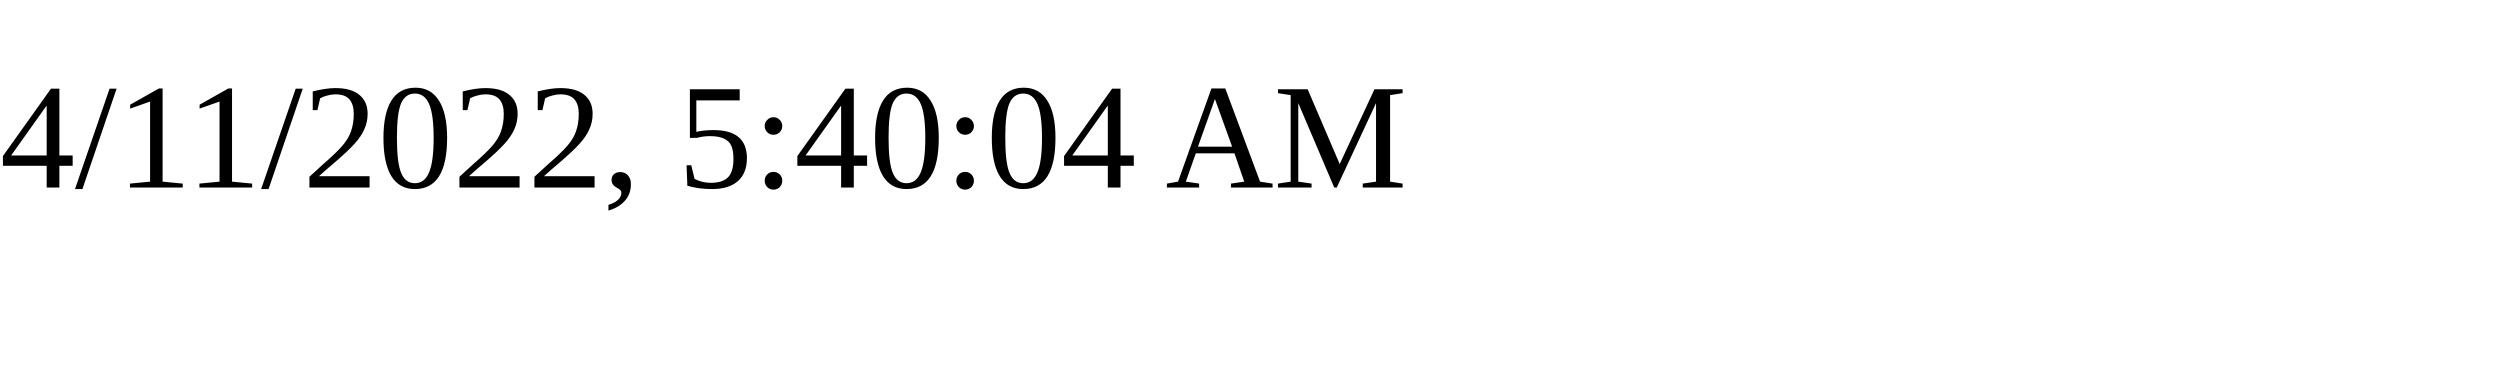
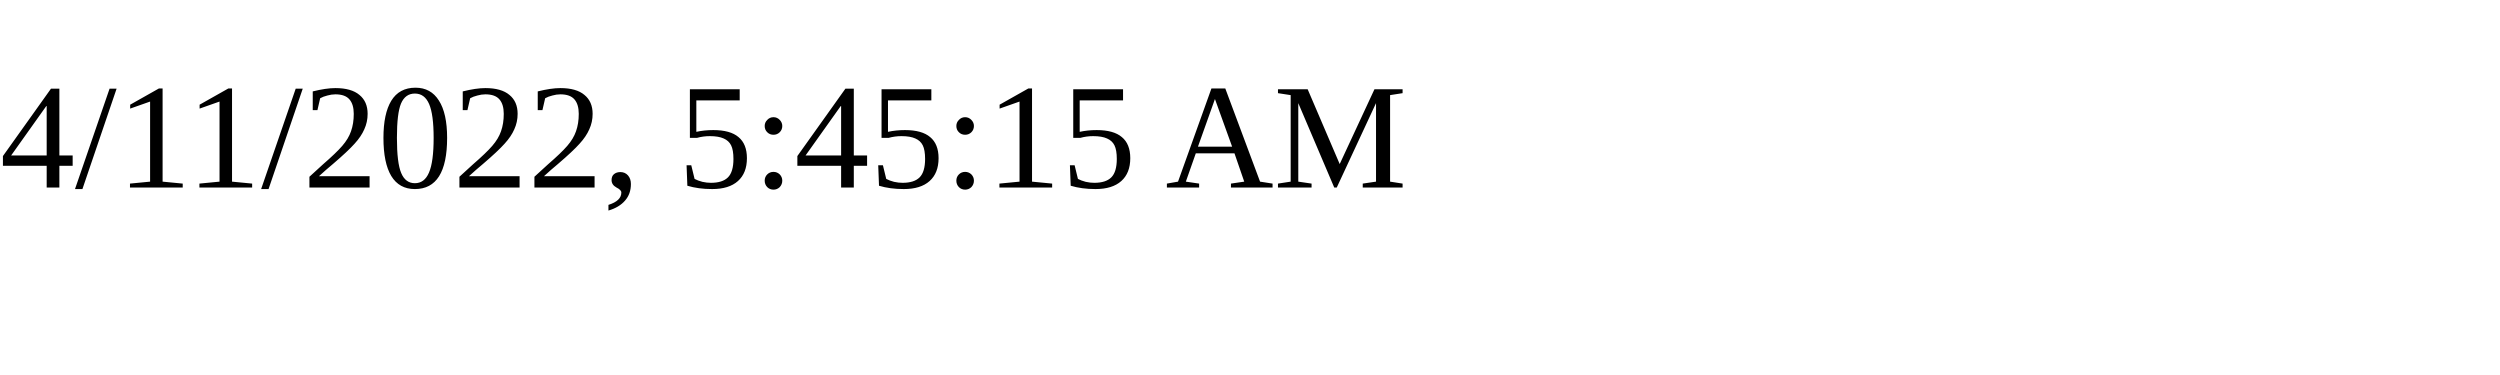
<svg xmlns="http://www.w3.org/2000/svg" height="30" width="200">
-   <text x="0" y="15">4/11/2022, 5:40:04 AM</text>
+   <text x="0" y="15">4/11/2022, 5:45:15 AM</text>
</svg>
